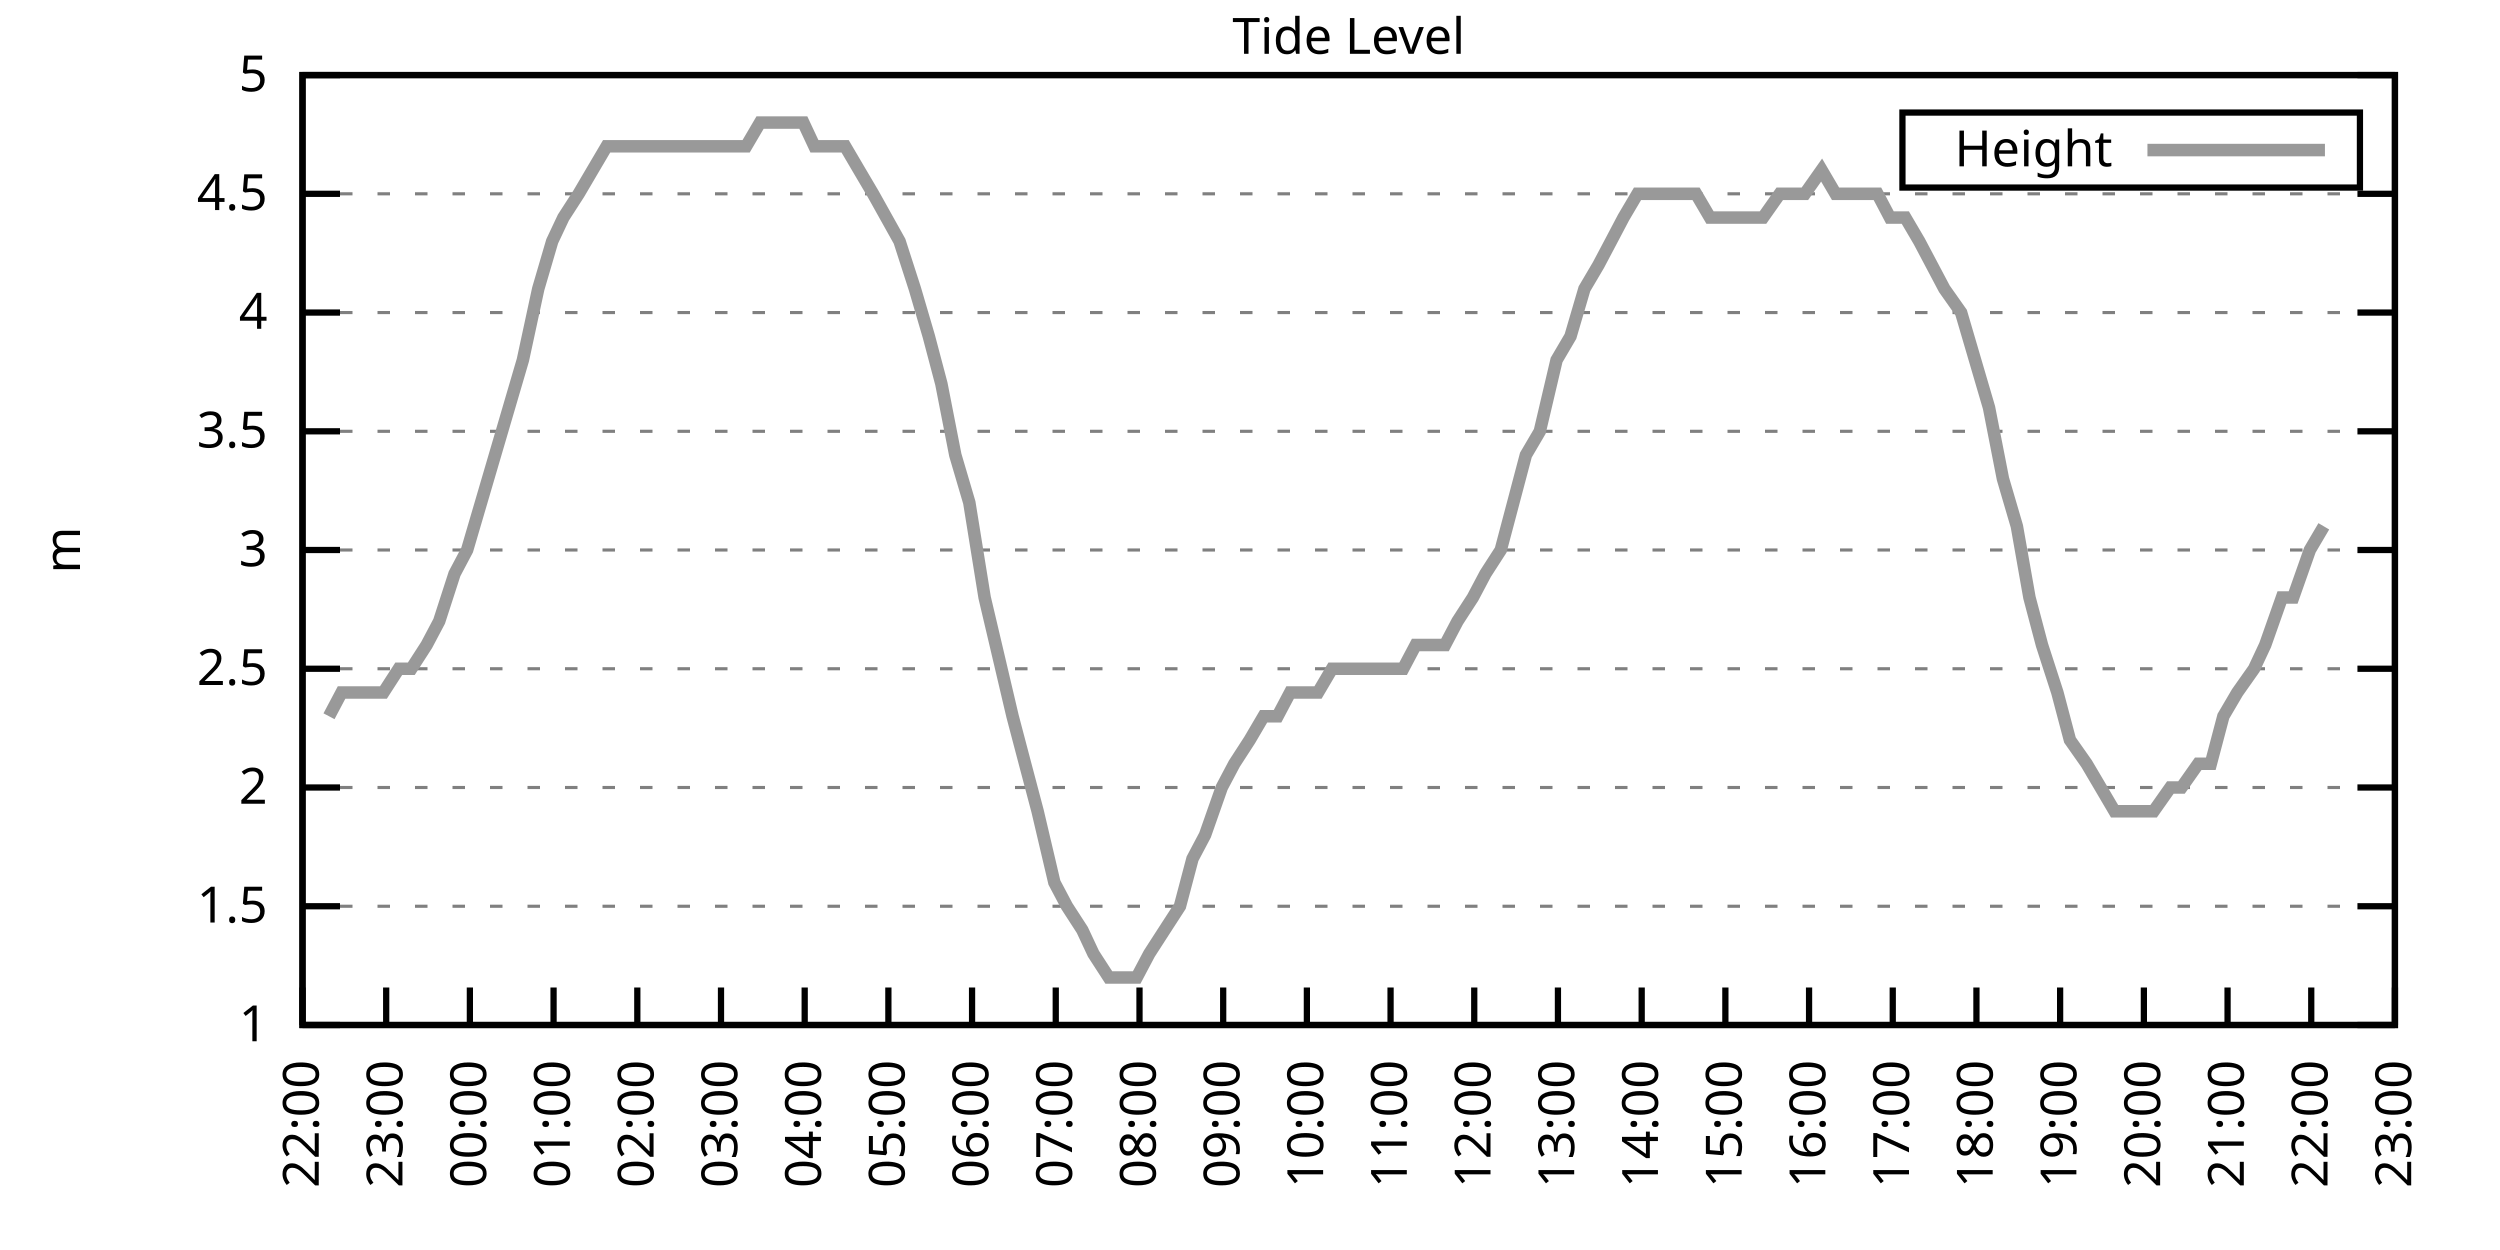
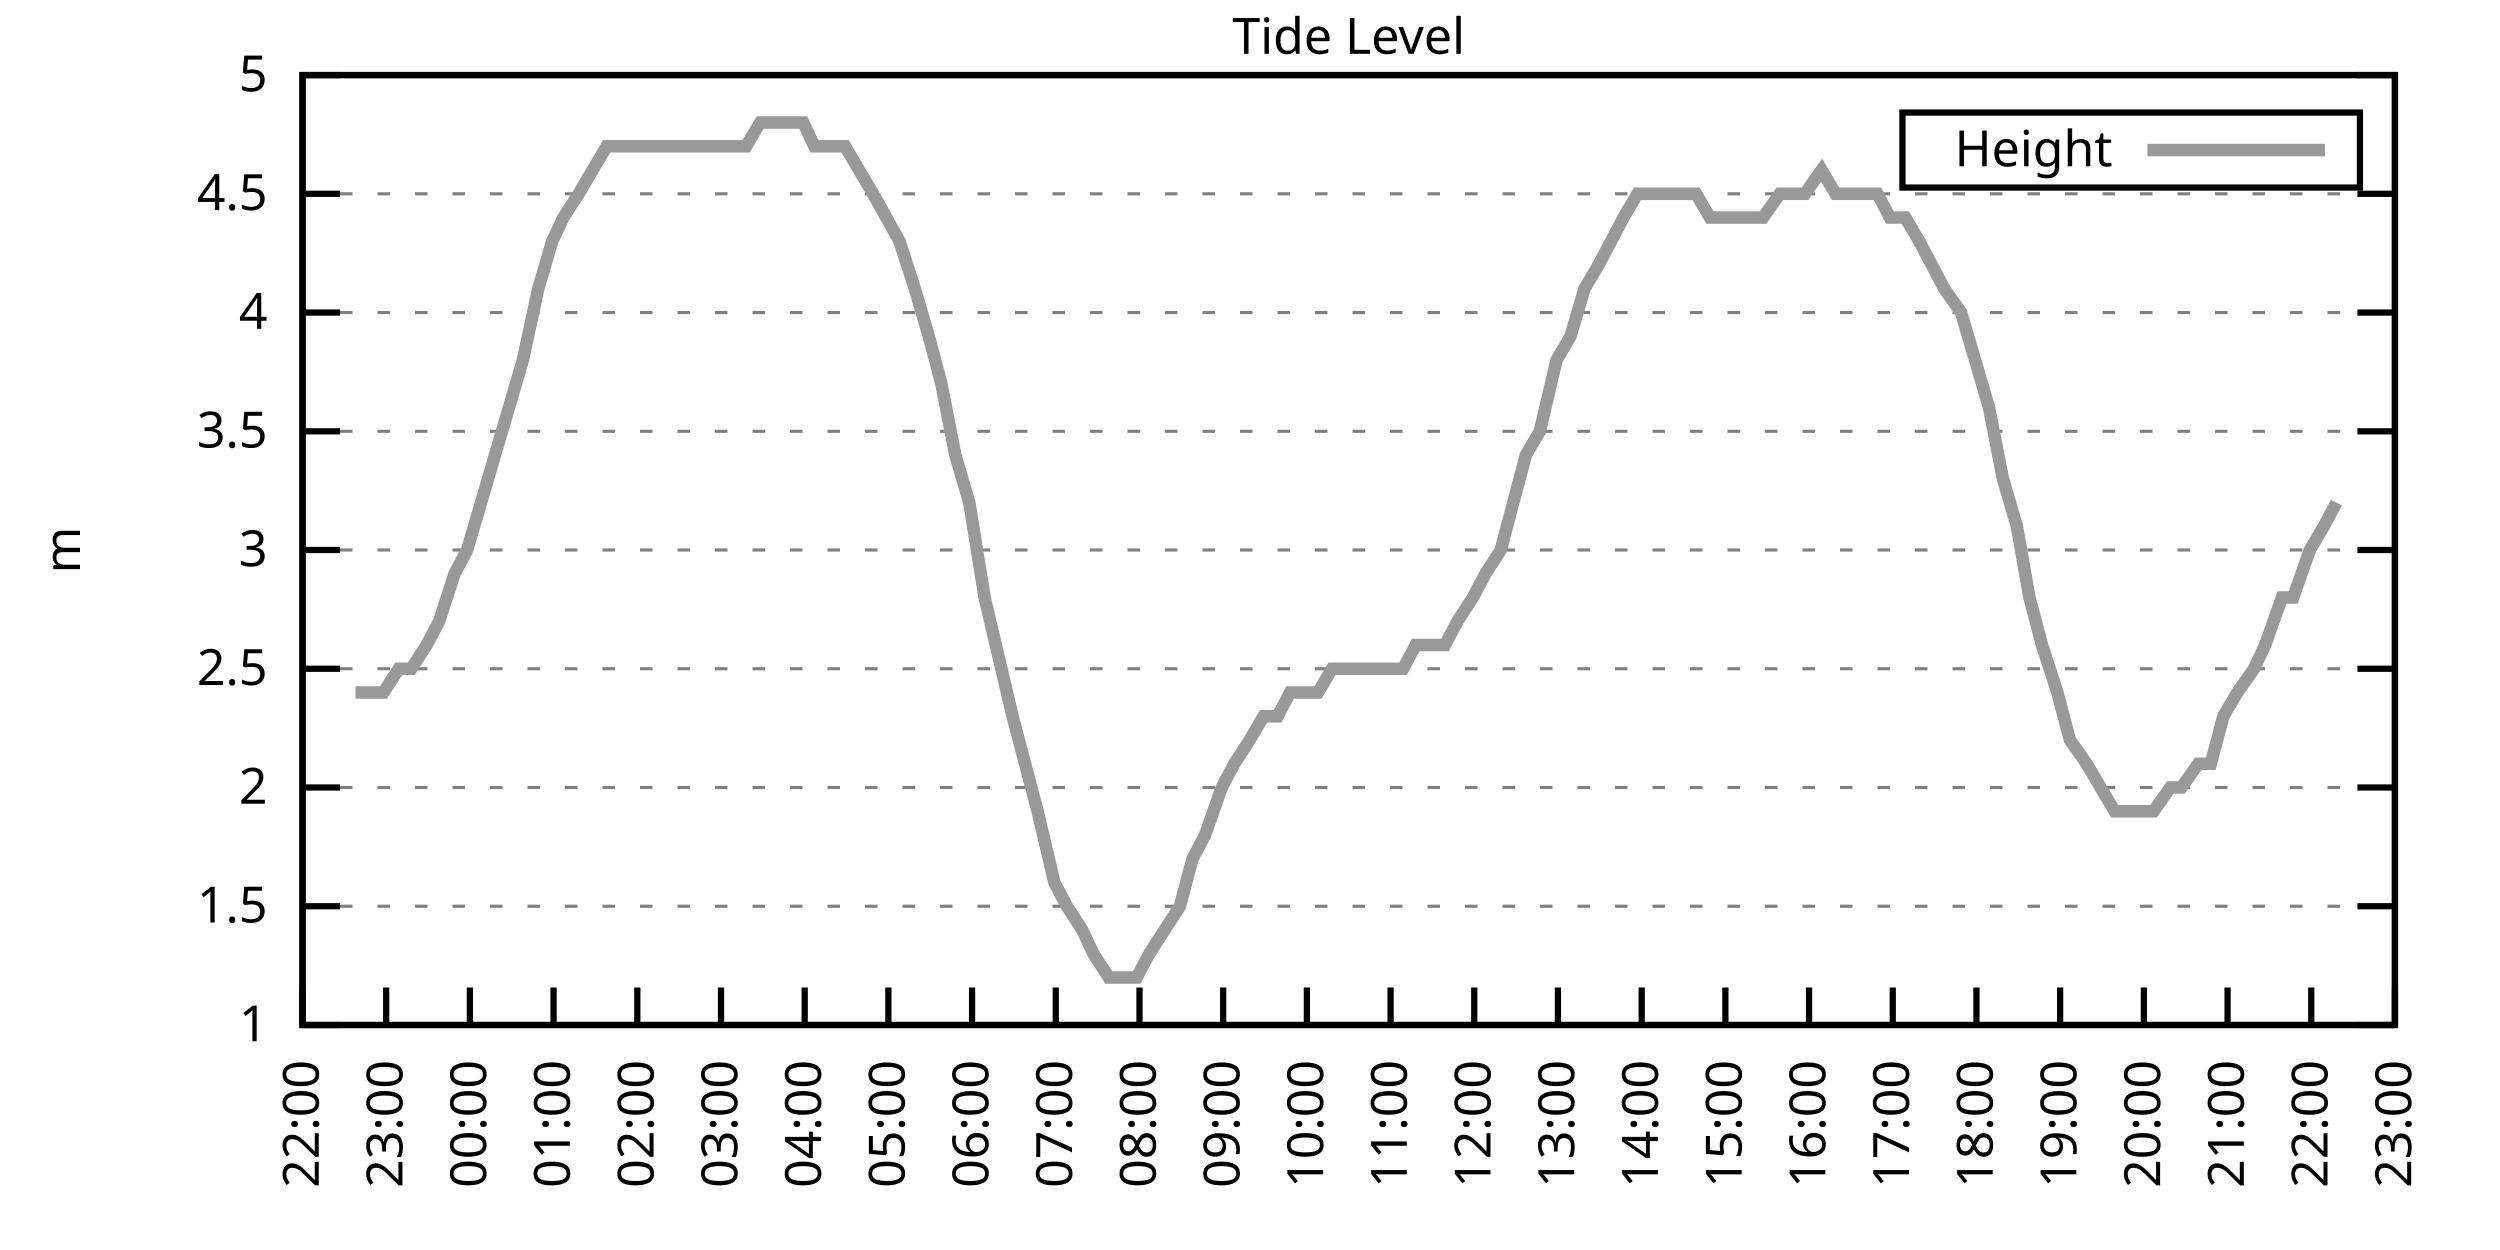
<svg xmlns="http://www.w3.org/2000/svg" xmlns:xlink="http://www.w3.org/1999/xlink" width="400" height="200" viewBox="0 0 400 200">
  <g id="gnuplot_canvas">
    <rect x="0" y="0" width="400" height="200" fill="none" />
    <defs>
      <circle id="gpDot" r="0.5" stroke-width="0.5" stroke="currentColor" />
      <path id="gpPt0" stroke-width="0.333" stroke="currentColor" d="M-1,0 h2 M0,-1 v2" />
      <path id="gpPt1" stroke-width="0.333" stroke="currentColor" d="M-1,-1 L1,1 M1,-1 L-1,1" />
      <path id="gpPt2" stroke-width="0.333" stroke="currentColor" d="M-1,0 L1,0 M0,-1 L0,1 M-1,-1 L1,1 M-1,1 L1,-1" />
      <rect id="gpPt3" stroke-width="0.333" stroke="currentColor" x="-1" y="-1" width="2" height="2" />
      <rect id="gpPt4" stroke-width="0.333" stroke="currentColor" fill="currentColor" x="-1" y="-1" width="2" height="2" />
      <circle id="gpPt5" stroke-width="0.333" stroke="currentColor" cx="0" cy="0" r="1" />
      <use xlink:href="#gpPt5" id="gpPt6" fill="currentColor" stroke="none" />
      <path id="gpPt7" stroke-width="0.333" stroke="currentColor" d="M0,-1.33 L-1.33,0.67 L1.33,0.67 z" />
      <use xlink:href="#gpPt7" id="gpPt8" fill="currentColor" stroke="none" />
      <use xlink:href="#gpPt7" id="gpPt9" stroke="currentColor" transform="rotate(180)" />
      <use xlink:href="#gpPt9" id="gpPt10" fill="currentColor" stroke="none" />
      <use xlink:href="#gpPt3" id="gpPt11" stroke="currentColor" transform="rotate(45)" />
      <use xlink:href="#gpPt11" id="gpPt12" fill="currentColor" stroke="none" />
      <path id="gpPt13" stroke-width="0.333" stroke="currentColor" d="M0,1.330 L1.265,0.411 L0.782,-1.067 L-0.782,-1.076 L-1.265,0.411 z" />
      <use xlink:href="#gpPt13" id="gpPt14" fill="currentColor" stroke="none" />
      <filter id="textbox" filterUnits="objectBoundingBox" x="0" y="0" height="1" width="1">
        <feFlood flood-color="white" flood-opacity="1" result="bgnd" />
        <feComposite in="SourceGraphic" in2="bgnd" operator="atop" />
      </filter>
      <filter id="greybox" filterUnits="objectBoundingBox" x="0" y="0" height="1" width="1">
        <feFlood flood-color="lightgrey" flood-opacity="1" result="grey" />
        <feComposite in="SourceGraphic" in2="grey" operator="atop" />
      </filter>
    </defs>
    <g fill="none" color="white" stroke="currentColor" stroke-width="1.00" stroke-linecap="butt" stroke-linejoin="miter">
</g>
    <g fill="none" color="black" stroke="currentColor" stroke-width="1.00" stroke-linecap="butt" stroke-linejoin="miter">
      <g stroke="none" shape-rendering="crispEdges">
        <polygon fill="rgb(255, 255, 255)" points="48.40,164.00 383.18,164.00 383.18,12.02 48.40,12.02 " />
      </g>
    </g>
    <g fill="none" color="black" stroke="currentColor" stroke-width="1.00" stroke-linecap="butt" stroke-linejoin="miter">
</g>
    <g fill="none" color="black" stroke="black" stroke-width="0.50" stroke-linecap="butt" stroke-linejoin="miter">
</g>
    <g fill="none" color="gray" stroke="currentColor" stroke-width="0.50" stroke-linecap="butt" stroke-linejoin="miter">
      <path stroke="gray" stroke-dasharray="2,4" class="gridline" d="M48.40,164.00 L383.19,164.00  " />
    </g>
    <g fill="none" color="gray" stroke="gray" stroke-width="1.00" stroke-linecap="butt" stroke-linejoin="miter">
</g>
    <g fill="none" color="black" stroke="currentColor" stroke-width="1.00" stroke-linecap="butt" stroke-linejoin="miter">
      <path stroke="black" d="M48.40,164.00 L54.40,164.00 M383.19,164.00 L377.19,164.00  " />
      <g transform="translate(42.80,166.60)" stroke="none" fill="black" font-family="Sans" font-size="8.00" text-anchor="end">
        <text>
          <tspan font-family="Sans"> 1</tspan>
        </text>
      </g>
    </g>
    <g fill="none" color="black" stroke="currentColor" stroke-width="1.00" stroke-linecap="butt" stroke-linejoin="miter">
</g>
    <g fill="none" color="black" stroke="black" stroke-width="0.50" stroke-linecap="butt" stroke-linejoin="miter">
</g>
    <g fill="none" color="gray" stroke="currentColor" stroke-width="0.50" stroke-linecap="butt" stroke-linejoin="miter">
      <path stroke="gray" stroke-dasharray="2,4" class="gridline" d="M48.40,145.00 L383.19,145.00  " />
    </g>
    <g fill="none" color="gray" stroke="gray" stroke-width="1.00" stroke-linecap="butt" stroke-linejoin="miter">
</g>
    <g fill="none" color="black" stroke="currentColor" stroke-width="1.00" stroke-linecap="butt" stroke-linejoin="miter">
      <path stroke="black" d="M48.40,145.00 L54.40,145.00 M383.19,145.00 L377.19,145.00  " />
      <g transform="translate(42.80,147.60)" stroke="none" fill="black" font-family="Sans" font-size="8.00" text-anchor="end">
        <text>
          <tspan font-family="Sans"> 1.5</tspan>
        </text>
      </g>
    </g>
    <g fill="none" color="black" stroke="currentColor" stroke-width="1.00" stroke-linecap="butt" stroke-linejoin="miter">
</g>
    <g fill="none" color="black" stroke="black" stroke-width="0.50" stroke-linecap="butt" stroke-linejoin="miter">
</g>
    <g fill="none" color="gray" stroke="currentColor" stroke-width="0.50" stroke-linecap="butt" stroke-linejoin="miter">
      <path stroke="gray" stroke-dasharray="2,4" class="gridline" d="M48.40,126.00 L383.19,126.00  " />
    </g>
    <g fill="none" color="gray" stroke="gray" stroke-width="1.00" stroke-linecap="butt" stroke-linejoin="miter">
</g>
    <g fill="none" color="black" stroke="currentColor" stroke-width="1.00" stroke-linecap="butt" stroke-linejoin="miter">
      <path stroke="black" d="M48.40,126.00 L54.40,126.00 M383.19,126.00 L377.19,126.00  " />
      <g transform="translate(42.80,128.60)" stroke="none" fill="black" font-family="Sans" font-size="8.00" text-anchor="end">
        <text>
          <tspan font-family="Sans"> 2</tspan>
        </text>
      </g>
    </g>
    <g fill="none" color="black" stroke="currentColor" stroke-width="1.00" stroke-linecap="butt" stroke-linejoin="miter">
</g>
    <g fill="none" color="black" stroke="black" stroke-width="0.50" stroke-linecap="butt" stroke-linejoin="miter">
</g>
    <g fill="none" color="gray" stroke="currentColor" stroke-width="0.50" stroke-linecap="butt" stroke-linejoin="miter">
      <path stroke="gray" stroke-dasharray="2,4" class="gridline" d="M48.40,107.00 L383.19,107.00  " />
    </g>
    <g fill="none" color="gray" stroke="gray" stroke-width="1.00" stroke-linecap="butt" stroke-linejoin="miter">
</g>
    <g fill="none" color="black" stroke="currentColor" stroke-width="1.00" stroke-linecap="butt" stroke-linejoin="miter">
      <path stroke="black" d="M48.40,107.00 L54.40,107.00 M383.19,107.00 L377.19,107.00  " />
      <g transform="translate(42.80,109.60)" stroke="none" fill="black" font-family="Sans" font-size="8.00" text-anchor="end">
        <text>
          <tspan font-family="Sans"> 2.5</tspan>
        </text>
      </g>
    </g>
    <g fill="none" color="black" stroke="currentColor" stroke-width="1.00" stroke-linecap="butt" stroke-linejoin="miter">
</g>
    <g fill="none" color="black" stroke="black" stroke-width="0.50" stroke-linecap="butt" stroke-linejoin="miter">
</g>
    <g fill="none" color="gray" stroke="currentColor" stroke-width="0.50" stroke-linecap="butt" stroke-linejoin="miter">
      <path stroke="gray" stroke-dasharray="2,4" class="gridline" d="M48.40,88.00 L383.19,88.00  " />
    </g>
    <g fill="none" color="gray" stroke="gray" stroke-width="1.00" stroke-linecap="butt" stroke-linejoin="miter">
</g>
    <g fill="none" color="black" stroke="currentColor" stroke-width="1.00" stroke-linecap="butt" stroke-linejoin="miter">
      <path stroke="black" d="M48.40,88.00 L54.40,88.00 M383.19,88.00 L377.19,88.00  " />
      <g transform="translate(42.80,90.60)" stroke="none" fill="black" font-family="Sans" font-size="8.00" text-anchor="end">
        <text>
          <tspan font-family="Sans"> 3</tspan>
        </text>
      </g>
    </g>
    <g fill="none" color="black" stroke="currentColor" stroke-width="1.00" stroke-linecap="butt" stroke-linejoin="miter">
</g>
    <g fill="none" color="black" stroke="black" stroke-width="0.50" stroke-linecap="butt" stroke-linejoin="miter">
</g>
    <g fill="none" color="gray" stroke="currentColor" stroke-width="0.50" stroke-linecap="butt" stroke-linejoin="miter">
      <path stroke="gray" stroke-dasharray="2,4" class="gridline" d="M48.40,69.01 L383.19,69.01  " />
    </g>
    <g fill="none" color="gray" stroke="gray" stroke-width="1.00" stroke-linecap="butt" stroke-linejoin="miter">
</g>
    <g fill="none" color="black" stroke="currentColor" stroke-width="1.00" stroke-linecap="butt" stroke-linejoin="miter">
      <path stroke="black" d="M48.40,69.01 L54.40,69.01 M383.19,69.01 L377.19,69.01  " />
      <g transform="translate(42.80,71.61)" stroke="none" fill="black" font-family="Sans" font-size="8.00" text-anchor="end">
        <text>
          <tspan font-family="Sans"> 3.5</tspan>
        </text>
      </g>
    </g>
    <g fill="none" color="black" stroke="currentColor" stroke-width="1.00" stroke-linecap="butt" stroke-linejoin="miter">
</g>
    <g fill="none" color="black" stroke="black" stroke-width="0.50" stroke-linecap="butt" stroke-linejoin="miter">
</g>
    <g fill="none" color="gray" stroke="currentColor" stroke-width="0.50" stroke-linecap="butt" stroke-linejoin="miter">
      <path stroke="gray" stroke-dasharray="2,4" class="gridline" d="M48.40,50.01 L383.19,50.01  " />
    </g>
    <g fill="none" color="gray" stroke="gray" stroke-width="1.00" stroke-linecap="butt" stroke-linejoin="miter">
</g>
    <g fill="none" color="black" stroke="currentColor" stroke-width="1.00" stroke-linecap="butt" stroke-linejoin="miter">
      <path stroke="black" d="M48.40,50.01 L54.40,50.01 M383.19,50.01 L377.19,50.01  " />
      <g transform="translate(42.80,52.61)" stroke="none" fill="black" font-family="Sans" font-size="8.00" text-anchor="end">
        <text>
          <tspan font-family="Sans"> 4</tspan>
        </text>
      </g>
    </g>
    <g fill="none" color="black" stroke="currentColor" stroke-width="1.00" stroke-linecap="butt" stroke-linejoin="miter">
</g>
    <g fill="none" color="black" stroke="black" stroke-width="0.50" stroke-linecap="butt" stroke-linejoin="miter">
</g>
    <g fill="none" color="gray" stroke="currentColor" stroke-width="0.50" stroke-linecap="butt" stroke-linejoin="miter">
      <path stroke="gray" stroke-dasharray="2,4" class="gridline" d="M48.40,31.01 L383.19,31.01  " />
    </g>
    <g fill="none" color="gray" stroke="gray" stroke-width="1.00" stroke-linecap="butt" stroke-linejoin="miter">
</g>
    <g fill="none" color="black" stroke="currentColor" stroke-width="1.00" stroke-linecap="butt" stroke-linejoin="miter">
      <path stroke="black" d="M48.40,31.01 L54.40,31.01 M383.19,31.01 L377.19,31.01  " />
      <g transform="translate(42.80,33.61)" stroke="none" fill="black" font-family="Sans" font-size="8.00" text-anchor="end">
        <text>
          <tspan font-family="Sans"> 4.5</tspan>
        </text>
      </g>
    </g>
    <g fill="none" color="black" stroke="currentColor" stroke-width="1.00" stroke-linecap="butt" stroke-linejoin="miter">
</g>
    <g fill="none" color="black" stroke="black" stroke-width="0.50" stroke-linecap="butt" stroke-linejoin="miter">
</g>
    <g fill="none" color="gray" stroke="currentColor" stroke-width="0.50" stroke-linecap="butt" stroke-linejoin="miter">
      <path stroke="gray" stroke-dasharray="2,4" class="gridline" d="M48.40,12.01 L383.19,12.01  " />
    </g>
    <g fill="none" color="gray" stroke="gray" stroke-width="1.00" stroke-linecap="butt" stroke-linejoin="miter">
</g>
    <g fill="none" color="black" stroke="currentColor" stroke-width="1.00" stroke-linecap="butt" stroke-linejoin="miter">
      <path stroke="black" d="M48.40,12.01 L54.40,12.01 M383.19,12.01 L377.19,12.01  " />
      <g transform="translate(42.80,14.61)" stroke="none" fill="black" font-family="Sans" font-size="8.00" text-anchor="end">
        <text>
          <tspan font-family="Sans"> 5</tspan>
        </text>
      </g>
    </g>
    <g fill="none" color="black" stroke="currentColor" stroke-width="1.00" stroke-linecap="butt" stroke-linejoin="miter">
      <path stroke="black" d="M48.40,164.00 L48.40,158.00  " />
      <g transform="translate(51.00,169.60) rotate(270.00)" stroke="none" fill="black" font-family="Sans" font-size="8.00" text-anchor="end">
        <text>
          <tspan font-family="Sans">22:00</tspan>
        </text>
      </g>
    </g>
    <g fill="none" color="black" stroke="currentColor" stroke-width="1.00" stroke-linecap="butt" stroke-linejoin="miter">
      <path stroke="black" d="M61.79,164.00 L61.79,158.00  " />
      <g transform="translate(64.39,169.60) rotate(270.00)" stroke="none" fill="black" font-family="Sans" font-size="8.00" text-anchor="end">
        <text>
          <tspan font-family="Sans">23:00</tspan>
        </text>
      </g>
    </g>
    <g fill="none" color="black" stroke="currentColor" stroke-width="1.00" stroke-linecap="butt" stroke-linejoin="miter">
      <path stroke="black" d="M75.18,164.00 L75.18,158.00  " />
      <g transform="translate(77.78,169.60) rotate(270.00)" stroke="none" fill="black" font-family="Sans" font-size="8.00" text-anchor="end">
        <text>
          <tspan font-family="Sans">00:00</tspan>
        </text>
      </g>
    </g>
    <g fill="none" color="black" stroke="currentColor" stroke-width="1.00" stroke-linecap="butt" stroke-linejoin="miter">
      <path stroke="black" d="M88.57,164.00 L88.57,158.00  " />
      <g transform="translate(91.17,169.60) rotate(270.00)" stroke="none" fill="black" font-family="Sans" font-size="8.00" text-anchor="end">
        <text>
          <tspan font-family="Sans">01:00</tspan>
        </text>
      </g>
    </g>
    <g fill="none" color="black" stroke="currentColor" stroke-width="1.00" stroke-linecap="butt" stroke-linejoin="miter">
      <path stroke="black" d="M101.97,164.00 L101.97,158.00  " />
      <g transform="translate(104.57,169.60) rotate(270.00)" stroke="none" fill="black" font-family="Sans" font-size="8.00" text-anchor="end">
        <text>
          <tspan font-family="Sans">02:00</tspan>
        </text>
      </g>
    </g>
    <g fill="none" color="black" stroke="currentColor" stroke-width="1.00" stroke-linecap="butt" stroke-linejoin="miter">
      <path stroke="black" d="M115.36,164.00 L115.36,158.00  " />
      <g transform="translate(117.96,169.60) rotate(270.00)" stroke="none" fill="black" font-family="Sans" font-size="8.00" text-anchor="end">
        <text>
          <tspan font-family="Sans">03:00</tspan>
        </text>
      </g>
    </g>
    <g fill="none" color="black" stroke="currentColor" stroke-width="1.00" stroke-linecap="butt" stroke-linejoin="miter">
      <path stroke="black" d="M128.75,164.00 L128.75,158.00  " />
      <g transform="translate(131.35,169.60) rotate(270.00)" stroke="none" fill="black" font-family="Sans" font-size="8.00" text-anchor="end">
        <text>
          <tspan font-family="Sans">04:00</tspan>
        </text>
      </g>
    </g>
    <g fill="none" color="black" stroke="currentColor" stroke-width="1.00" stroke-linecap="butt" stroke-linejoin="miter">
      <path stroke="black" d="M142.14,164.00 L142.14,158.00  " />
      <g transform="translate(144.74,169.60) rotate(270.00)" stroke="none" fill="black" font-family="Sans" font-size="8.00" text-anchor="end">
        <text>
          <tspan font-family="Sans">05:00</tspan>
        </text>
      </g>
    </g>
    <g fill="none" color="black" stroke="currentColor" stroke-width="1.00" stroke-linecap="butt" stroke-linejoin="miter">
      <path stroke="black" d="M155.53,164.00 L155.53,158.00  " />
      <g transform="translate(158.13,169.60) rotate(270.00)" stroke="none" fill="black" font-family="Sans" font-size="8.00" text-anchor="end">
        <text>
          <tspan font-family="Sans">06:00</tspan>
        </text>
      </g>
    </g>
    <g fill="none" color="black" stroke="currentColor" stroke-width="1.00" stroke-linecap="butt" stroke-linejoin="miter">
      <path stroke="black" d="M168.92,164.00 L168.92,158.00  " />
      <g transform="translate(171.52,169.60) rotate(270.00)" stroke="none" fill="black" font-family="Sans" font-size="8.00" text-anchor="end">
        <text>
          <tspan font-family="Sans">07:00</tspan>
        </text>
      </g>
    </g>
    <g fill="none" color="black" stroke="currentColor" stroke-width="1.00" stroke-linecap="butt" stroke-linejoin="miter">
      <path stroke="black" d="M182.32,164.00 L182.32,158.00  " />
      <g transform="translate(184.92,169.60) rotate(270.00)" stroke="none" fill="black" font-family="Sans" font-size="8.00" text-anchor="end">
        <text>
          <tspan font-family="Sans">08:00</tspan>
        </text>
      </g>
    </g>
    <g fill="none" color="black" stroke="currentColor" stroke-width="1.00" stroke-linecap="butt" stroke-linejoin="miter">
      <path stroke="black" d="M195.71,164.00 L195.71,158.00  " />
      <g transform="translate(198.31,169.60) rotate(270.00)" stroke="none" fill="black" font-family="Sans" font-size="8.00" text-anchor="end">
        <text>
          <tspan font-family="Sans">09:00</tspan>
        </text>
      </g>
    </g>
    <g fill="none" color="black" stroke="currentColor" stroke-width="1.00" stroke-linecap="butt" stroke-linejoin="miter">
      <path stroke="black" d="M209.10,164.00 L209.10,158.00  " />
      <g transform="translate(211.70,169.60) rotate(270.00)" stroke="none" fill="black" font-family="Sans" font-size="8.00" text-anchor="end">
        <text>
          <tspan font-family="Sans">10:00</tspan>
        </text>
      </g>
    </g>
    <g fill="none" color="black" stroke="currentColor" stroke-width="1.00" stroke-linecap="butt" stroke-linejoin="miter">
      <path stroke="black" d="M222.49,164.00 L222.49,158.00  " />
      <g transform="translate(225.09,169.60) rotate(270.00)" stroke="none" fill="black" font-family="Sans" font-size="8.00" text-anchor="end">
        <text>
          <tspan font-family="Sans">11:00</tspan>
        </text>
      </g>
    </g>
    <g fill="none" color="black" stroke="currentColor" stroke-width="1.00" stroke-linecap="butt" stroke-linejoin="miter">
      <path stroke="black" d="M235.88,164.00 L235.88,158.00  " />
      <g transform="translate(238.48,169.60) rotate(270.00)" stroke="none" fill="black" font-family="Sans" font-size="8.00" text-anchor="end">
        <text>
          <tspan font-family="Sans">12:00</tspan>
        </text>
      </g>
    </g>
    <g fill="none" color="black" stroke="currentColor" stroke-width="1.00" stroke-linecap="butt" stroke-linejoin="miter">
      <path stroke="black" d="M249.27,164.00 L249.27,158.00  " />
      <g transform="translate(251.87,169.60) rotate(270.00)" stroke="none" fill="black" font-family="Sans" font-size="8.00" text-anchor="end">
        <text>
          <tspan font-family="Sans">13:00</tspan>
        </text>
      </g>
    </g>
    <g fill="none" color="black" stroke="currentColor" stroke-width="1.00" stroke-linecap="butt" stroke-linejoin="miter">
      <path stroke="black" d="M262.67,164.00 L262.67,158.00  " />
      <g transform="translate(265.27,169.60) rotate(270.00)" stroke="none" fill="black" font-family="Sans" font-size="8.00" text-anchor="end">
        <text>
          <tspan font-family="Sans">14:00</tspan>
        </text>
      </g>
    </g>
    <g fill="none" color="black" stroke="currentColor" stroke-width="1.00" stroke-linecap="butt" stroke-linejoin="miter">
      <path stroke="black" d="M276.06,164.00 L276.06,158.00  " />
      <g transform="translate(278.66,169.60) rotate(270.00)" stroke="none" fill="black" font-family="Sans" font-size="8.00" text-anchor="end">
        <text>
          <tspan font-family="Sans">15:00</tspan>
        </text>
      </g>
    </g>
    <g fill="none" color="black" stroke="currentColor" stroke-width="1.00" stroke-linecap="butt" stroke-linejoin="miter">
      <path stroke="black" d="M289.45,164.00 L289.45,158.00  " />
      <g transform="translate(292.05,169.60) rotate(270.00)" stroke="none" fill="black" font-family="Sans" font-size="8.00" text-anchor="end">
        <text>
          <tspan font-family="Sans">16:00</tspan>
        </text>
      </g>
    </g>
    <g fill="none" color="black" stroke="currentColor" stroke-width="1.00" stroke-linecap="butt" stroke-linejoin="miter">
      <path stroke="black" d="M302.84,164.00 L302.84,158.00  " />
      <g transform="translate(305.44,169.60) rotate(270.00)" stroke="none" fill="black" font-family="Sans" font-size="8.00" text-anchor="end">
        <text>
          <tspan font-family="Sans">17:00</tspan>
        </text>
      </g>
    </g>
    <g fill="none" color="black" stroke="currentColor" stroke-width="1.00" stroke-linecap="butt" stroke-linejoin="miter">
      <path stroke="black" d="M316.23,164.00 L316.23,158.00  " />
      <g transform="translate(318.83,169.60) rotate(270.00)" stroke="none" fill="black" font-family="Sans" font-size="8.00" text-anchor="end">
        <text>
          <tspan font-family="Sans">18:00</tspan>
        </text>
      </g>
    </g>
    <g fill="none" color="black" stroke="currentColor" stroke-width="1.00" stroke-linecap="butt" stroke-linejoin="miter">
      <path stroke="black" d="M329.62,164.00 L329.62,158.00  " />
      <g transform="translate(332.22,169.60) rotate(270.00)" stroke="none" fill="black" font-family="Sans" font-size="8.00" text-anchor="end">
        <text>
          <tspan font-family="Sans">19:00</tspan>
        </text>
      </g>
    </g>
    <g fill="none" color="black" stroke="currentColor" stroke-width="1.00" stroke-linecap="butt" stroke-linejoin="miter">
      <path stroke="black" d="M343.02,164.00 L343.02,158.00  " />
      <g transform="translate(345.62,169.60) rotate(270.00)" stroke="none" fill="black" font-family="Sans" font-size="8.00" text-anchor="end">
        <text>
          <tspan font-family="Sans">20:00</tspan>
        </text>
      </g>
    </g>
    <g fill="none" color="black" stroke="currentColor" stroke-width="1.00" stroke-linecap="butt" stroke-linejoin="miter">
      <path stroke="black" d="M356.41,164.00 L356.41,158.00  " />
      <g transform="translate(359.01,169.60) rotate(270.00)" stroke="none" fill="black" font-family="Sans" font-size="8.00" text-anchor="end">
        <text>
          <tspan font-family="Sans">21:00</tspan>
        </text>
      </g>
    </g>
    <g fill="none" color="black" stroke="currentColor" stroke-width="1.00" stroke-linecap="butt" stroke-linejoin="miter">
      <path stroke="black" d="M369.80,164.00 L369.80,158.00  " />
      <g transform="translate(372.40,169.60) rotate(270.00)" stroke="none" fill="black" font-family="Sans" font-size="8.00" text-anchor="end">
        <text>
          <tspan font-family="Sans">22:00</tspan>
        </text>
      </g>
    </g>
    <g fill="none" color="black" stroke="currentColor" stroke-width="1.00" stroke-linecap="butt" stroke-linejoin="miter">
      <path stroke="black" d="M383.19,164.00 L383.19,158.00  " />
      <g transform="translate(385.79,169.60) rotate(270.00)" stroke="none" fill="black" font-family="Sans" font-size="8.00" text-anchor="end">
        <text>
          <tspan font-family="Sans">23:00</tspan>
        </text>
      </g>
    </g>
    <g fill="none" color="black" stroke="currentColor" stroke-width="1.00" stroke-linecap="butt" stroke-linejoin="miter">
</g>
    <g fill="none" color="black" stroke="currentColor" stroke-width="1.00" stroke-linecap="butt" stroke-linejoin="miter">
      <path stroke="black" d="M48.40,12.01 L48.40,164.00 L383.19,164.00 L383.19,12.01 L48.40,12.01 Z  " />
    </g>
    <g fill="none" color="black" stroke="currentColor" stroke-width="1.00" stroke-linecap="butt" stroke-linejoin="miter">
</g>
    <g fill="none" color="black" stroke="currentColor" stroke-width="1.00" stroke-linecap="butt" stroke-linejoin="miter">
      <path stroke="black" d="M304.39,30.01 L304.39,18.01 L377.59,18.01 L377.59,30.01 L304.39,30.01 Z  " />
    </g>
    <g id="Tide_level_plot_1">
      <g fill="none" color="white" stroke="black" stroke-width="2.00" stroke-linecap="butt" stroke-linejoin="miter">
</g>
      <g fill="none" color="black" stroke="currentColor" stroke-width="2.00" stroke-linecap="butt" stroke-linejoin="miter">
        <g transform="translate(337.99,26.61)" stroke="none" fill="black" font-family="Sans" font-size="8.00" text-anchor="end">
          <text>
            <tspan font-family="Sans">Height</tspan>
          </text>
        </g>
      </g>
      <g fill="none" color="black" stroke="currentColor" stroke-width="2.00" stroke-linecap="butt" stroke-linejoin="miter">
-         <path stroke="rgb(153, 153, 153)" d="M343.59,24.01 L371.99,24.01 M52.64,114.60 L54.65,110.80 L56.88,110.80 L59.34,110.80 L61.35,110.80 L63.80,107.00   L65.81,107.00 L68.26,103.20 L70.27,99.40 L72.73,91.80 L74.74,88.00 L76.97,80.41 L79.20,72.81 L81.43,65.21   L83.66,57.61 L86.12,46.21 L88.35,38.61 L90.14,34.81 L92.59,31.01 L94.82,27.21 L97.06,23.41 L99.29,23.41   L101.74,23.41 L103.53,23.41 L106.21,23.41 L110.22,23.41 L112.46,23.41 L115.13,23.41 L117.37,23.41 L119.38,23.41   L121.61,19.61 L124.06,19.61 L126.07,19.61 L128.53,19.61 L130.31,23.41 L132.99,23.41 L135.22,23.41 L137.45,27.21   L139.69,31.01 L143.93,38.61 L146.38,46.21 L148.61,53.81 L150.62,61.41 L152.85,72.81 L155.09,80.41 L157.54,95.60   L159.33,103.20 L162.01,114.60 L164.01,122.20 L166.02,129.80 L168.70,141.20 L170.71,145.00 L173.17,148.80 L174.95,152.60   L177.41,156.40 L179.41,156.40 L181.87,156.40 L183.88,152.60 L186.33,148.80 L188.79,145.00 L190.80,137.40 L192.81,133.60   L195.48,126.00 L197.49,122.20 L199.95,118.40 L202.18,114.60 L204.41,114.60 L206.42,110.80 L208.88,110.80 L210.88,110.80   L213.12,107.00 L215.13,107.00 L217.80,107.00 L219.59,107.00 L222.04,107.00 L224.50,107.00 L226.51,103.20 L228.52,103.20   L231.20,103.20 L233.20,99.40 L235.66,95.60 L237.67,91.80 L240.12,88.00 L242.13,80.41 L244.14,72.81 L246.37,69.01   L249.05,57.61 L251.28,53.81 L253.51,46.21 L255.75,42.41 L257.76,38.61 L259.76,34.81 L262.00,31.01 L264.67,31.01   L266.68,31.01 L268.92,31.01 L271.37,31.01 L273.60,34.81 L275.61,34.81 L277.84,34.81 L280.07,34.81 L282.08,34.81   L284.76,31.01 L286.55,31.01 L288.78,31.01 L291.46,27.21 L293.69,31.01 L295.92,31.01 L298.15,31.01 L300.39,31.01   L302.39,34.81 L304.85,34.81 L307.08,38.61 L309.09,42.41 L311.10,46.21 L313.78,50.01 L316.01,57.61 L318.24,65.21   L320.47,76.61 L322.70,84.21 L324.71,95.60 L326.72,103.20 L329.18,110.80 L331.19,118.40 L333.86,122.20 L336.10,126.00   L338.33,129.80 L340.34,129.80 L342.79,129.80 L344.58,129.80 L347.26,126.00 L349.04,126.00 L351.72,122.20 L353.73,122.20   L355.74,114.60 L357.97,110.80 L360.65,107.00 L362.43,103.20 L365.11,95.60 L366.90,95.60 L369.58,88.00 L371.81,84.21    " />
+         <path stroke="rgb(153, 153, 153)" d="M343.59,24.01 L371.99,24.01 M56.88,110.80 L59.34,110.80 L61.35,110.80 L63.80,107.00 L65.81,107.00 L68.26,103.20   L70.27,99.40 L72.73,91.80 L74.74,88.00 L76.97,80.41 L79.20,72.81 L81.43,65.21 L83.66,57.61 L86.12,46.21   L88.35,38.61 L90.14,34.81 L92.59,31.01 L94.82,27.21 L97.06,23.41 L99.29,23.41 L101.74,23.41 L103.53,23.41   L106.21,23.41 L110.22,23.41 L112.46,23.41 L115.13,23.41 L117.37,23.41 L119.38,23.41 L121.61,19.61 L124.06,19.61   L126.07,19.61 L128.53,19.61 L130.31,23.41 L132.99,23.41 L135.22,23.41 L137.45,27.21 L139.69,31.01 L143.93,38.61   L146.38,46.21 L148.61,53.81 L150.62,61.41 L152.85,72.81 L155.09,80.41 L157.54,95.60 L159.33,103.20 L162.01,114.60   L164.01,122.20 L166.02,129.80 L168.70,141.20 L170.71,145.00 L173.17,148.80 L174.95,152.60 L177.41,156.40 L179.41,156.40   L181.87,156.40 L183.88,152.60 L186.33,148.80 L188.79,145.00 L190.80,137.40 L192.81,133.60 L195.48,126.00 L197.49,122.20   L199.95,118.40 L202.18,114.60 L204.41,114.60 L206.42,110.80 L208.88,110.80 L210.88,110.80 L213.12,107.00 L215.13,107.00   L217.80,107.00 L219.59,107.00 L222.04,107.00 L224.50,107.00 L226.51,103.20 L228.52,103.20 L231.20,103.20 L233.20,99.40   L235.66,95.60 L237.67,91.80 L240.12,88.00 L242.13,80.41 L244.14,72.81 L246.37,69.01 L249.05,57.61 L251.28,53.81   L253.51,46.21 L255.75,42.41 L257.76,38.61 L259.76,34.81 L262.00,31.01 L264.67,31.01 L266.68,31.01 L268.92,31.01   L271.37,31.01 L273.60,34.81 L275.61,34.81 L277.84,34.81 L280.07,34.81 L282.08,34.81 L284.76,31.01 L286.55,31.01   L288.78,31.01 L291.46,27.21 L293.69,31.01 L295.92,31.01 L298.15,31.01 L300.39,31.01 L302.39,34.81 L304.85,34.81   L307.08,38.61 L309.09,42.41 L311.10,46.21 L313.78,50.01 L316.01,57.61 L318.24,65.21 L320.47,76.61 L322.70,84.21   L324.71,95.60 L326.72,103.20 L329.18,110.80 L331.19,118.40 L333.86,122.20 L336.10,126.00 L338.33,129.80 L340.34,129.80   L342.79,129.80 L344.58,129.80 L347.26,126.00 L349.04,126.00 L351.72,122.20 L353.73,122.20 L355.74,114.60 L357.97,110.80   L360.65,107.00 L362.43,103.20 L365.11,95.60 L366.90,95.60 L369.58,88.00 L371.81,84.21 L373.82,80.41  " />
      </g>
    </g>
    <g fill="none" color="black" stroke="currentColor" stroke-width="2.00" stroke-linecap="butt" stroke-linejoin="miter">
</g>
    <g fill="none" color="black" stroke="black" stroke-width="1.00" stroke-linecap="butt" stroke-linejoin="miter">
</g>
    <g fill="none" color="black" stroke="currentColor" stroke-width="1.00" stroke-linecap="butt" stroke-linejoin="miter">
      <path stroke="black" d="M48.40,12.01 L48.40,164.00 L383.19,164.00 L383.19,12.01 L48.40,12.01 Z  " />
      <g transform="translate(12.80,88.01) rotate(270.00)" stroke="none" fill="black" font-family="Sans" font-size="8.00" text-anchor="middle">
        <text>
          <tspan font-family="Sans">m</tspan>
        </text>
      </g>
    </g>
    <g fill="none" color="black" stroke="currentColor" stroke-width="1.00" stroke-linecap="butt" stroke-linejoin="miter">
</g>
    <g fill="none" color="black" stroke="currentColor" stroke-width="1.00" stroke-linecap="butt" stroke-linejoin="miter">
      <g transform="translate(215.79,8.61)" stroke="none" fill="black" font-family="Sans" font-size="8.00" text-anchor="middle">
        <text>
          <tspan font-family="Sans">Tide Level</tspan>
        </text>
      </g>
    </g>
    <g fill="none" color="black" stroke="currentColor" stroke-width="1.00" stroke-linecap="butt" stroke-linejoin="miter">
</g>
  </g>
</svg>
